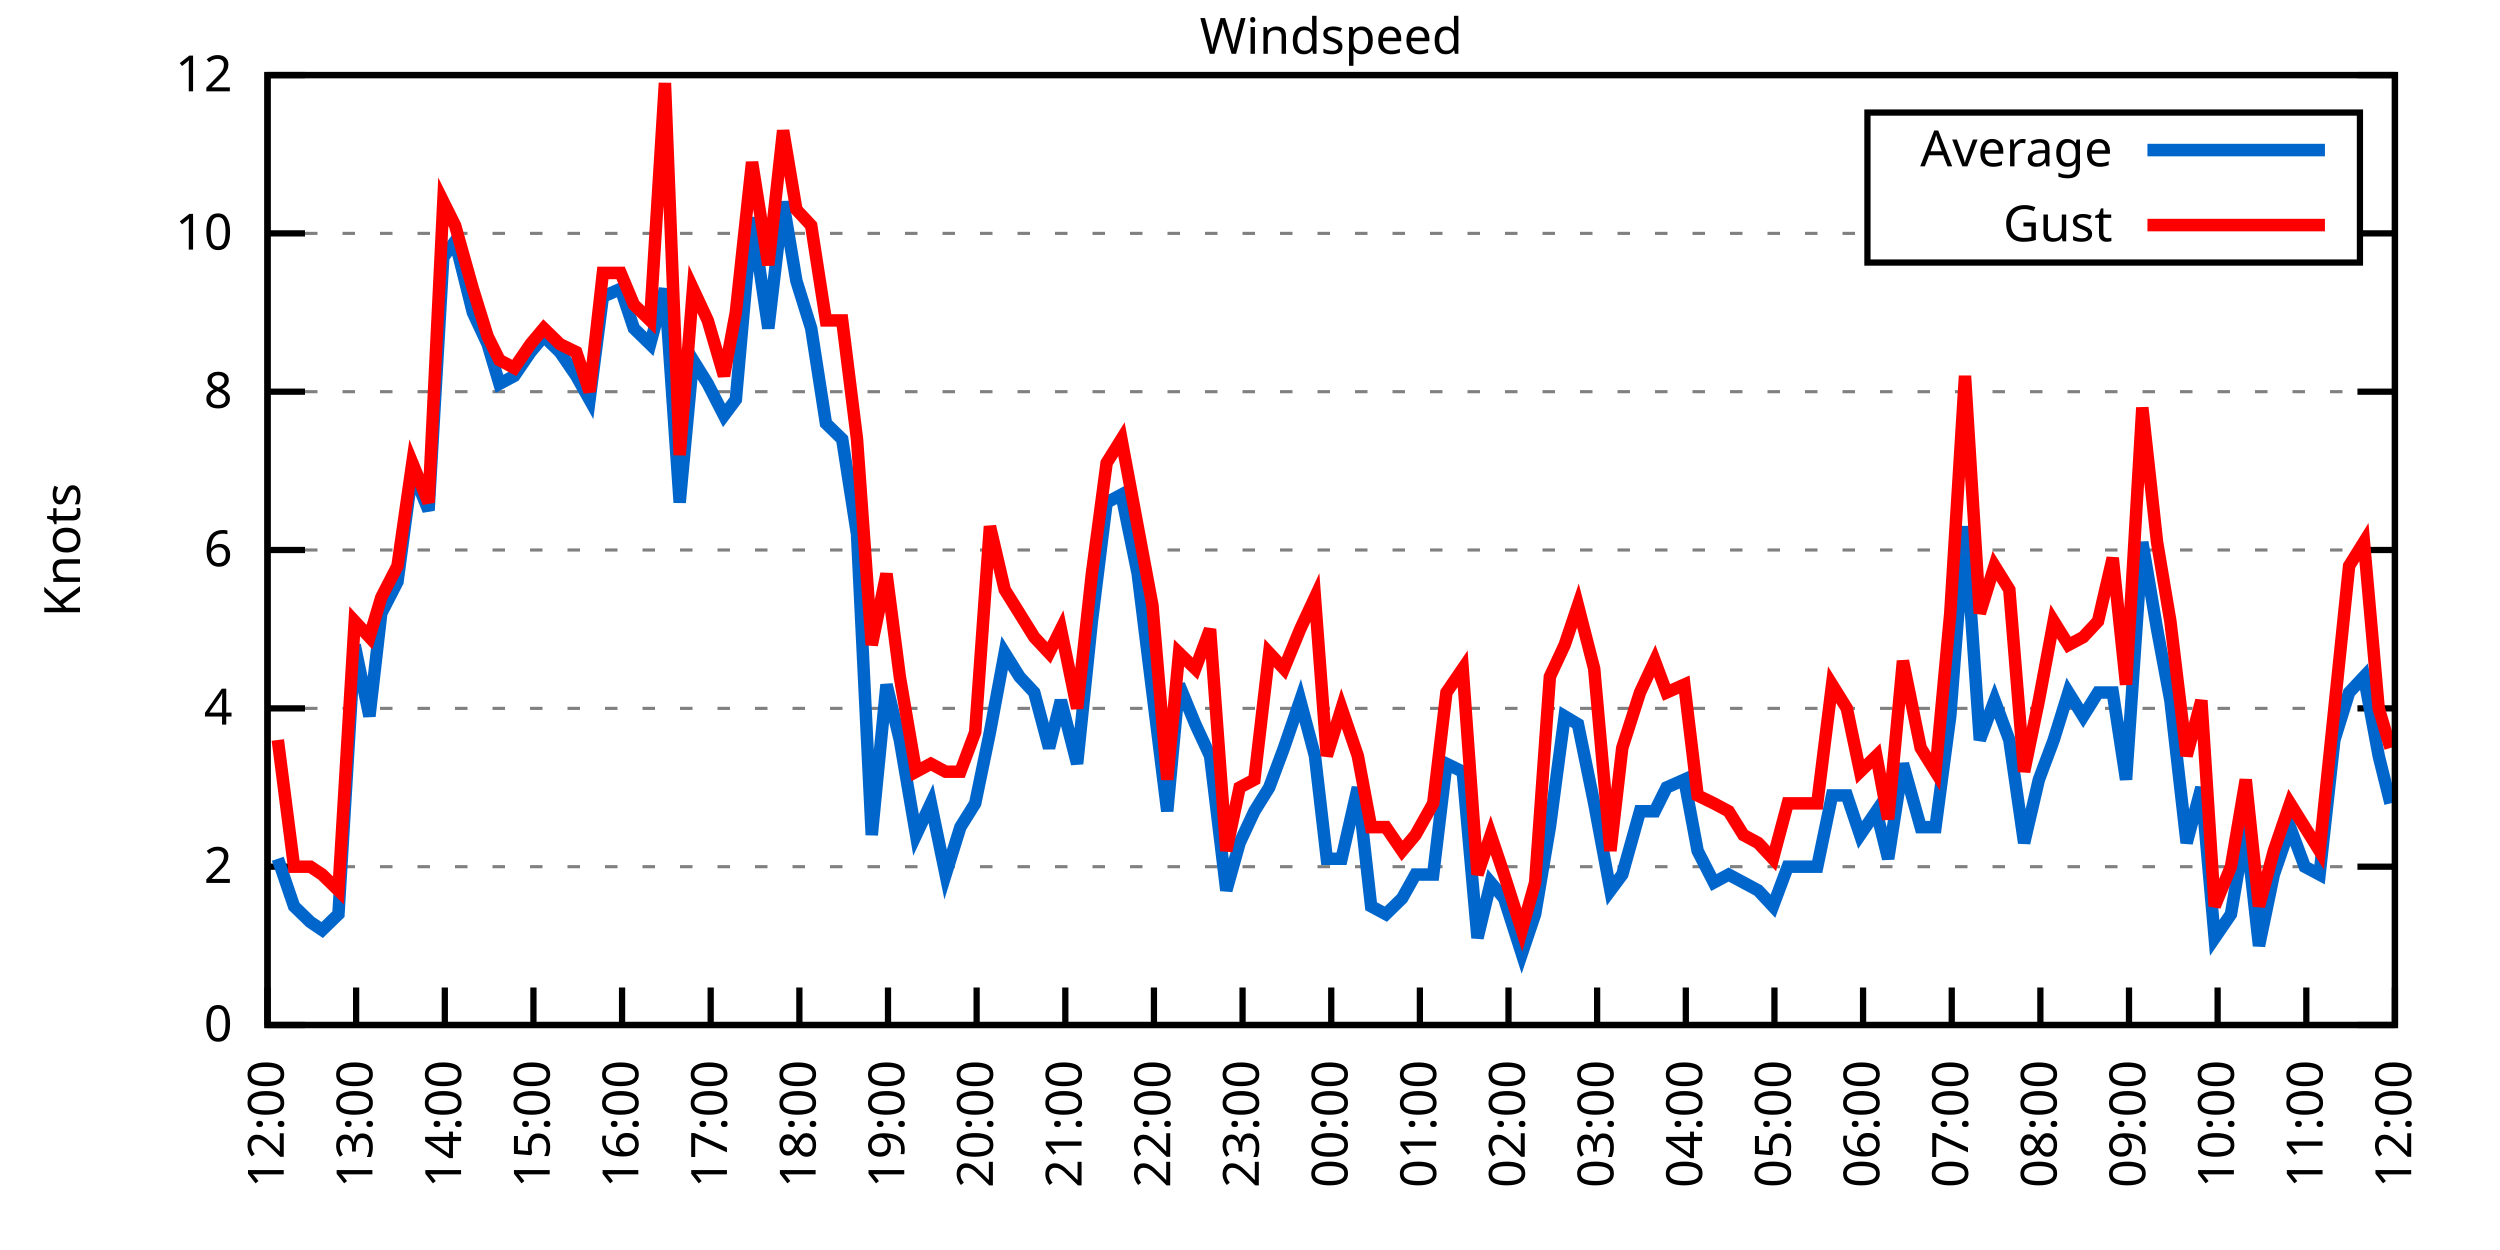
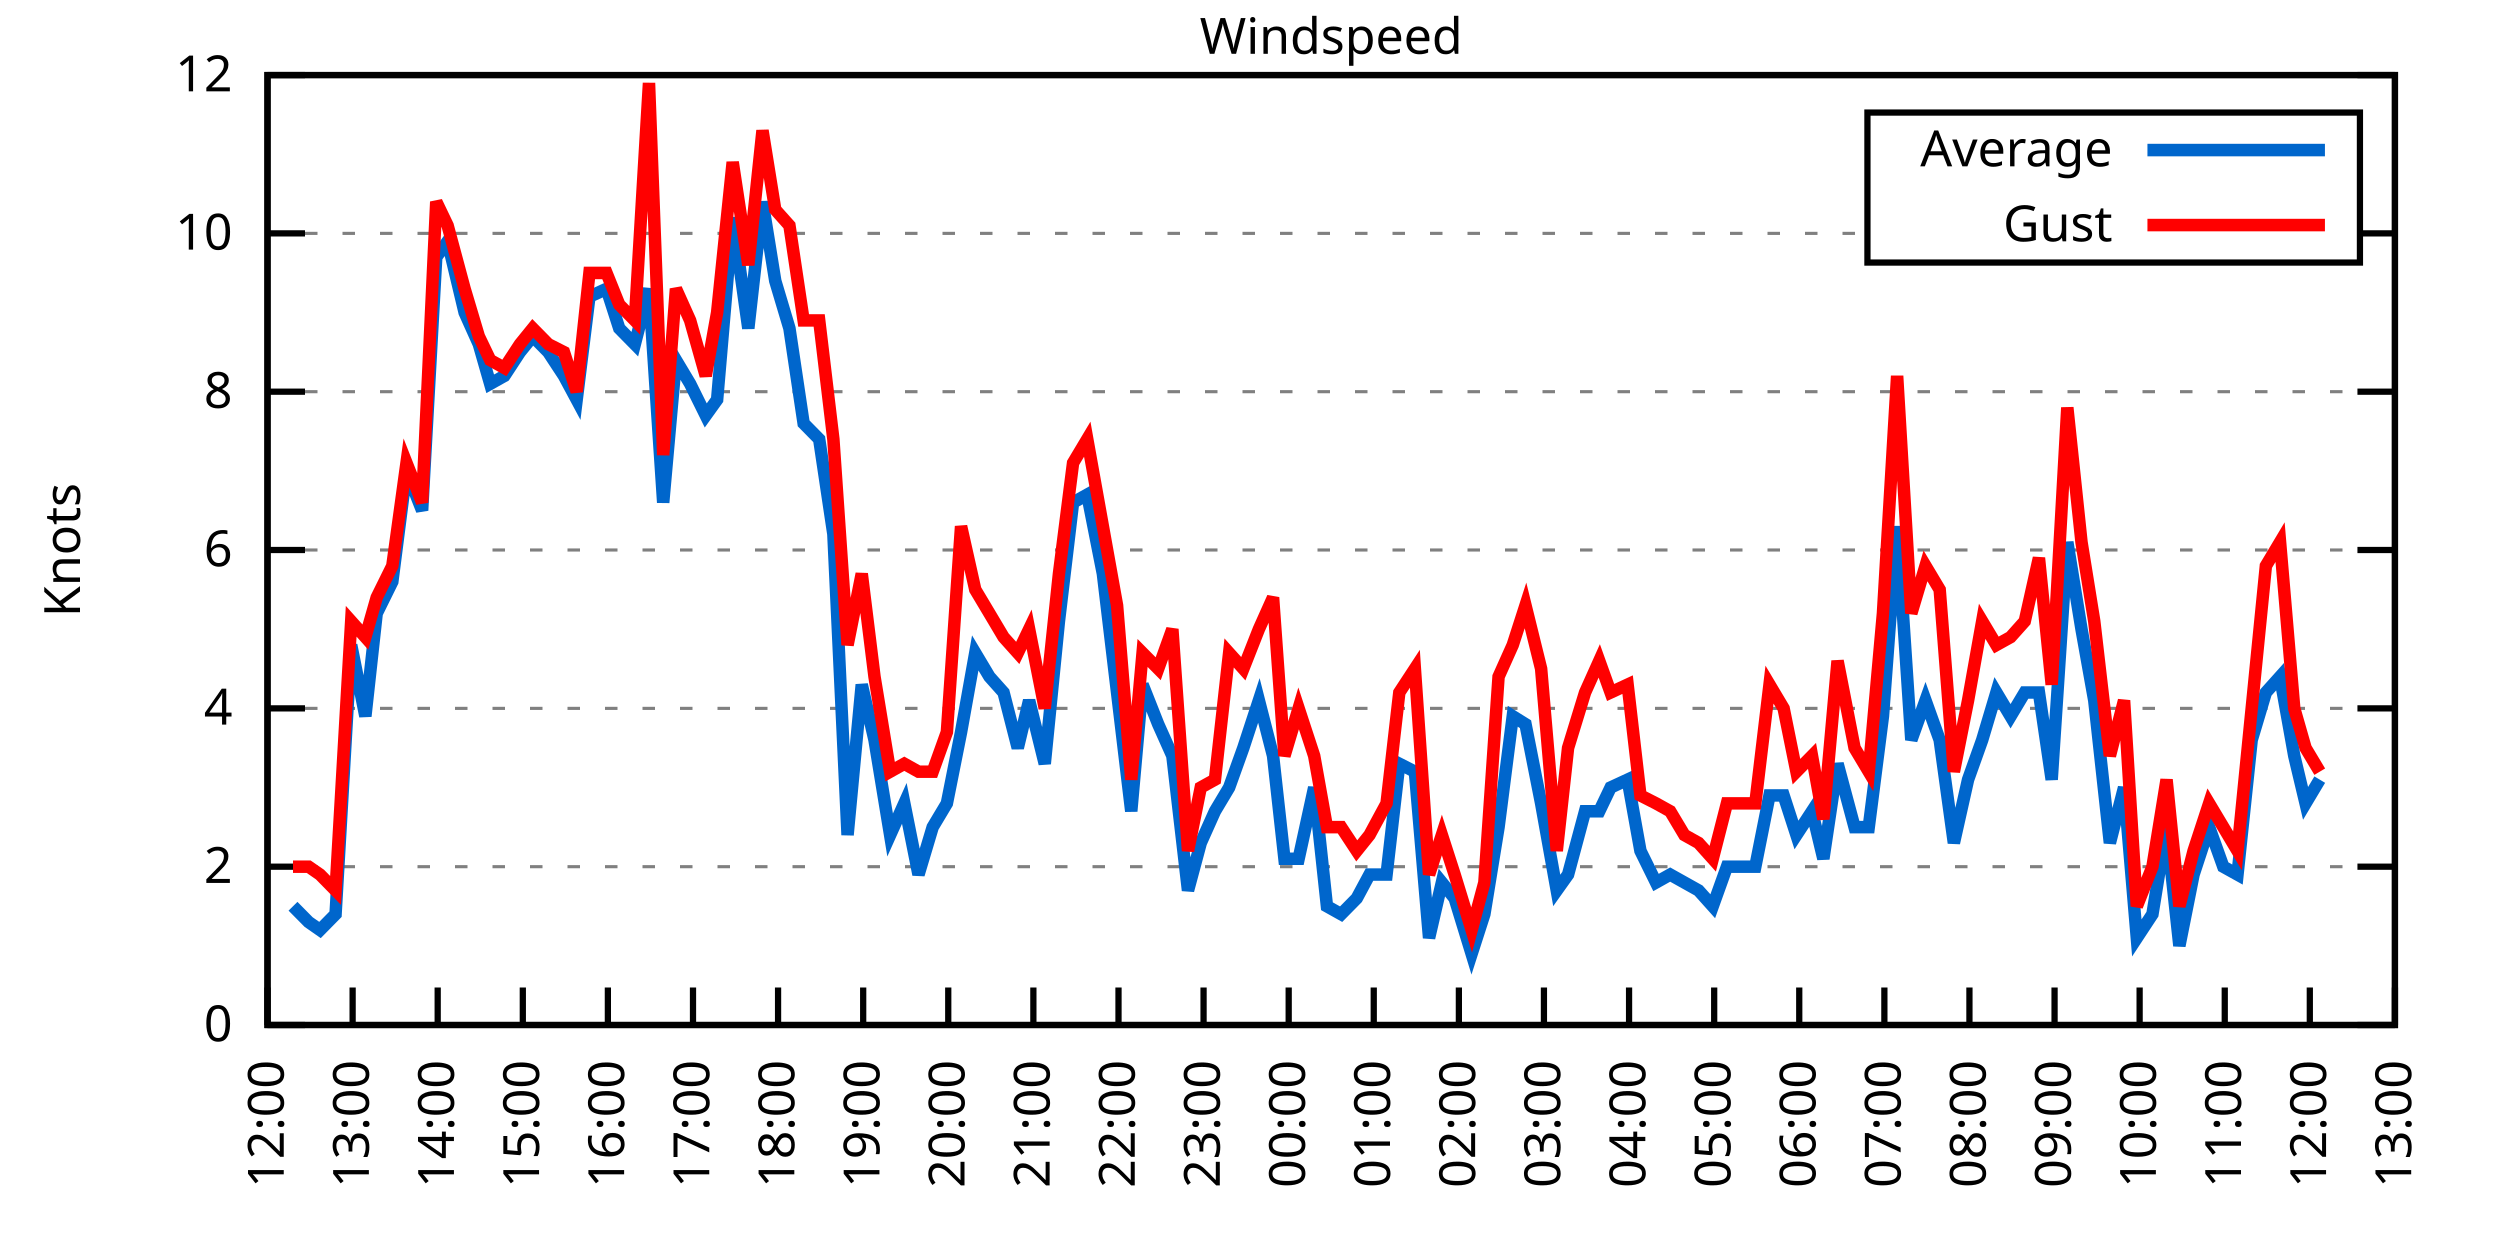
<svg xmlns="http://www.w3.org/2000/svg" xmlns:xlink="http://www.w3.org/1999/xlink" width="400" height="200" viewBox="0 0 400 200">
  <g id="gnuplot_canvas">
    <rect x="0" y="0" width="400" height="200" fill="none" />
    <defs>
      <circle id="gpDot" r="0.5" stroke-width="0.5" stroke="currentColor" />
      <path id="gpPt0" stroke-width="0.333" stroke="currentColor" d="M-1,0 h2 M0,-1 v2" />
      <path id="gpPt1" stroke-width="0.333" stroke="currentColor" d="M-1,-1 L1,1 M1,-1 L-1,1" />
      <path id="gpPt2" stroke-width="0.333" stroke="currentColor" d="M-1,0 L1,0 M0,-1 L0,1 M-1,-1 L1,1 M-1,1 L1,-1" />
      <rect id="gpPt3" stroke-width="0.333" stroke="currentColor" x="-1" y="-1" width="2" height="2" />
      <rect id="gpPt4" stroke-width="0.333" stroke="currentColor" fill="currentColor" x="-1" y="-1" width="2" height="2" />
      <circle id="gpPt5" stroke-width="0.333" stroke="currentColor" cx="0" cy="0" r="1" />
      <use xlink:href="#gpPt5" id="gpPt6" fill="currentColor" stroke="none" />
      <path id="gpPt7" stroke-width="0.333" stroke="currentColor" d="M0,-1.33 L-1.33,0.67 L1.33,0.67 z" />
      <use xlink:href="#gpPt7" id="gpPt8" fill="currentColor" stroke="none" />
      <use xlink:href="#gpPt7" id="gpPt9" stroke="currentColor" transform="rotate(180)" />
      <use xlink:href="#gpPt9" id="gpPt10" fill="currentColor" stroke="none" />
      <use xlink:href="#gpPt3" id="gpPt11" stroke="currentColor" transform="rotate(45)" />
      <use xlink:href="#gpPt11" id="gpPt12" fill="currentColor" stroke="none" />
      <path id="gpPt13" stroke-width="0.333" stroke="currentColor" d="M0,1.330 L1.265,0.411 L0.782,-1.067 L-0.782,-1.076 L-1.265,0.411 z" />
      <use xlink:href="#gpPt13" id="gpPt14" fill="currentColor" stroke="none" />
      <filter id="textbox" filterUnits="objectBoundingBox" x="0" y="0" height="1" width="1">
        <feFlood flood-color="white" flood-opacity="1" result="bgnd" />
        <feComposite in="SourceGraphic" in2="bgnd" operator="atop" />
      </filter>
      <filter id="greybox" filterUnits="objectBoundingBox" x="0" y="0" height="1" width="1">
        <feFlood flood-color="lightgrey" flood-opacity="1" result="grey" />
        <feComposite in="SourceGraphic" in2="grey" operator="atop" />
      </filter>
    </defs>
    <g fill="none" color="white" stroke="currentColor" stroke-width="1.00" stroke-linecap="butt" stroke-linejoin="miter">
</g>
    <g fill="none" color="black" stroke="currentColor" stroke-width="1.00" stroke-linecap="butt" stroke-linejoin="miter">
      <g stroke="none" shape-rendering="crispEdges">
        <polygon fill="rgb(255, 255, 255)" points="42.80,164.00 383.18,164.00 383.18,12.02 42.80,12.02 " />
      </g>
    </g>
    <g fill="none" color="black" stroke="currentColor" stroke-width="1.00" stroke-linecap="butt" stroke-linejoin="miter">
</g>
    <g fill="none" color="black" stroke="black" stroke-width="0.50" stroke-linecap="butt" stroke-linejoin="miter">
</g>
    <g fill="none" color="gray" stroke="currentColor" stroke-width="0.50" stroke-linecap="butt" stroke-linejoin="miter">
      <path stroke="gray" stroke-dasharray="2,4" class="gridline" d="M42.80,164.00 L383.19,164.00  " />
    </g>
    <g fill="none" color="gray" stroke="gray" stroke-width="1.00" stroke-linecap="butt" stroke-linejoin="miter">
</g>
    <g fill="none" color="black" stroke="currentColor" stroke-width="1.00" stroke-linecap="butt" stroke-linejoin="miter">
      <path stroke="black" d="M42.80,164.00 L48.80,164.00 M383.19,164.00 L377.19,164.00  " />
      <g transform="translate(37.20,166.60)" stroke="none" fill="black" font-family="Sans" font-size="8.00" text-anchor="end">
        <text>
          <tspan font-family="Sans"> 0</tspan>
        </text>
      </g>
    </g>
    <g fill="none" color="black" stroke="currentColor" stroke-width="1.00" stroke-linecap="butt" stroke-linejoin="miter">
</g>
    <g fill="none" color="black" stroke="black" stroke-width="0.50" stroke-linecap="butt" stroke-linejoin="miter">
</g>
    <g fill="none" color="gray" stroke="currentColor" stroke-width="0.50" stroke-linecap="butt" stroke-linejoin="miter">
      <path stroke="gray" stroke-dasharray="2,4" class="gridline" d="M42.80,138.67 L383.19,138.67  " />
    </g>
    <g fill="none" color="gray" stroke="gray" stroke-width="1.00" stroke-linecap="butt" stroke-linejoin="miter">
</g>
    <g fill="none" color="black" stroke="currentColor" stroke-width="1.00" stroke-linecap="butt" stroke-linejoin="miter">
      <path stroke="black" d="M42.80,138.67 L48.80,138.67 M383.19,138.67 L377.19,138.67  " />
      <g transform="translate(37.20,141.27)" stroke="none" fill="black" font-family="Sans" font-size="8.00" text-anchor="end">
        <text>
          <tspan font-family="Sans"> 2</tspan>
        </text>
      </g>
    </g>
    <g fill="none" color="black" stroke="currentColor" stroke-width="1.00" stroke-linecap="butt" stroke-linejoin="miter">
</g>
    <g fill="none" color="black" stroke="black" stroke-width="0.50" stroke-linecap="butt" stroke-linejoin="miter">
</g>
    <g fill="none" color="gray" stroke="currentColor" stroke-width="0.50" stroke-linecap="butt" stroke-linejoin="miter">
      <path stroke="gray" stroke-dasharray="2,4" class="gridline" d="M42.80,113.34 L383.19,113.34  " />
    </g>
    <g fill="none" color="gray" stroke="gray" stroke-width="1.00" stroke-linecap="butt" stroke-linejoin="miter">
</g>
    <g fill="none" color="black" stroke="currentColor" stroke-width="1.00" stroke-linecap="butt" stroke-linejoin="miter">
      <path stroke="black" d="M42.80,113.34 L48.80,113.34 M383.19,113.34 L377.19,113.34  " />
      <g transform="translate(37.20,115.94)" stroke="none" fill="black" font-family="Sans" font-size="8.00" text-anchor="end">
        <text>
          <tspan font-family="Sans"> 4</tspan>
        </text>
      </g>
    </g>
    <g fill="none" color="black" stroke="currentColor" stroke-width="1.00" stroke-linecap="butt" stroke-linejoin="miter">
</g>
    <g fill="none" color="black" stroke="black" stroke-width="0.50" stroke-linecap="butt" stroke-linejoin="miter">
</g>
    <g fill="none" color="gray" stroke="currentColor" stroke-width="0.50" stroke-linecap="butt" stroke-linejoin="miter">
      <path stroke="gray" stroke-dasharray="2,4" class="gridline" d="M42.80,88.00 L383.19,88.00  " />
    </g>
    <g fill="none" color="gray" stroke="gray" stroke-width="1.00" stroke-linecap="butt" stroke-linejoin="miter">
</g>
    <g fill="none" color="black" stroke="currentColor" stroke-width="1.00" stroke-linecap="butt" stroke-linejoin="miter">
      <path stroke="black" d="M42.80,88.00 L48.80,88.00 M383.19,88.00 L377.19,88.00  " />
      <g transform="translate(37.20,90.60)" stroke="none" fill="black" font-family="Sans" font-size="8.00" text-anchor="end">
        <text>
          <tspan font-family="Sans"> 6</tspan>
        </text>
      </g>
    </g>
    <g fill="none" color="black" stroke="currentColor" stroke-width="1.00" stroke-linecap="butt" stroke-linejoin="miter">
</g>
    <g fill="none" color="black" stroke="black" stroke-width="0.50" stroke-linecap="butt" stroke-linejoin="miter">
</g>
    <g fill="none" color="gray" stroke="currentColor" stroke-width="0.50" stroke-linecap="butt" stroke-linejoin="miter">
      <path stroke="gray" stroke-dasharray="2,4" class="gridline" d="M42.80,62.67 L383.19,62.67  " />
    </g>
    <g fill="none" color="gray" stroke="gray" stroke-width="1.00" stroke-linecap="butt" stroke-linejoin="miter">
</g>
    <g fill="none" color="black" stroke="currentColor" stroke-width="1.00" stroke-linecap="butt" stroke-linejoin="miter">
      <path stroke="black" d="M42.80,62.67 L48.80,62.67 M383.19,62.67 L377.19,62.67  " />
      <g transform="translate(37.20,65.27)" stroke="none" fill="black" font-family="Sans" font-size="8.00" text-anchor="end">
        <text>
          <tspan font-family="Sans"> 8</tspan>
        </text>
      </g>
    </g>
    <g fill="none" color="black" stroke="currentColor" stroke-width="1.00" stroke-linecap="butt" stroke-linejoin="miter">
</g>
    <g fill="none" color="black" stroke="black" stroke-width="0.50" stroke-linecap="butt" stroke-linejoin="miter">
</g>
    <g fill="none" color="gray" stroke="currentColor" stroke-width="0.50" stroke-linecap="butt" stroke-linejoin="miter">
      <path stroke="gray" stroke-dasharray="2,4" class="gridline" d="M42.80,37.34 L298.79,37.34 M377.59,37.34 L383.19,37.34  " />
    </g>
    <g fill="none" color="gray" stroke="gray" stroke-width="1.00" stroke-linecap="butt" stroke-linejoin="miter">
</g>
    <g fill="none" color="black" stroke="currentColor" stroke-width="1.00" stroke-linecap="butt" stroke-linejoin="miter">
      <path stroke="black" d="M42.80,37.34 L48.80,37.34 M383.19,37.34 L377.19,37.34  " />
      <g transform="translate(37.20,39.94)" stroke="none" fill="black" font-family="Sans" font-size="8.00" text-anchor="end">
        <text>
          <tspan font-family="Sans"> 10</tspan>
        </text>
      </g>
    </g>
    <g fill="none" color="black" stroke="currentColor" stroke-width="1.00" stroke-linecap="butt" stroke-linejoin="miter">
</g>
    <g fill="none" color="black" stroke="black" stroke-width="0.50" stroke-linecap="butt" stroke-linejoin="miter">
</g>
    <g fill="none" color="gray" stroke="currentColor" stroke-width="0.50" stroke-linecap="butt" stroke-linejoin="miter">
      <path stroke="gray" stroke-dasharray="2,4" class="gridline" d="M42.80,12.01 L383.19,12.01  " />
    </g>
    <g fill="none" color="gray" stroke="gray" stroke-width="1.00" stroke-linecap="butt" stroke-linejoin="miter">
</g>
    <g fill="none" color="black" stroke="currentColor" stroke-width="1.00" stroke-linecap="butt" stroke-linejoin="miter">
      <path stroke="black" d="M42.80,12.01 L48.80,12.01 M383.19,12.01 L377.19,12.01  " />
      <g transform="translate(37.20,14.61)" stroke="none" fill="black" font-family="Sans" font-size="8.00" text-anchor="end">
        <text>
          <tspan font-family="Sans"> 12</tspan>
        </text>
      </g>
    </g>
    <g fill="none" color="black" stroke="currentColor" stroke-width="1.00" stroke-linecap="butt" stroke-linejoin="miter">
      <path stroke="black" d="M42.80,164.00 L42.80,158.00  " />
      <g transform="translate(45.40,169.60) rotate(270.00)" stroke="none" fill="black" font-family="Sans" font-size="8.00" text-anchor="end">
        <text>
          <tspan font-family="Sans">12:00</tspan>
        </text>
      </g>
    </g>
    <g fill="none" color="black" stroke="currentColor" stroke-width="1.00" stroke-linecap="butt" stroke-linejoin="miter">
-       <path stroke="black" d="M56.98,164.00 L56.98,158.00  " />
-       <g transform="translate(59.58,169.60) rotate(270.00)" stroke="none" fill="black" font-family="Sans" font-size="8.00" text-anchor="end">
+       <path stroke="black" d="M56.42,164.00 L56.42,158.00  " />
+       <g transform="translate(59.02,169.60) rotate(270.00)" stroke="none" fill="black" font-family="Sans" font-size="8.00" text-anchor="end">
        <text>
          <tspan font-family="Sans">13:00</tspan>
        </text>
      </g>
    </g>
    <g fill="none" color="black" stroke="currentColor" stroke-width="1.00" stroke-linecap="butt" stroke-linejoin="miter">
-       <path stroke="black" d="M71.17,164.00 L71.17,158.00  " />
-       <g transform="translate(73.77,169.60) rotate(270.00)" stroke="none" fill="black" font-family="Sans" font-size="8.00" text-anchor="end">
+       <path stroke="black" d="M70.03,164.00 L70.03,158.00  " />
+       <g transform="translate(72.63,169.60) rotate(270.00)" stroke="none" fill="black" font-family="Sans" font-size="8.00" text-anchor="end">
        <text>
          <tspan font-family="Sans">14:00</tspan>
        </text>
      </g>
    </g>
    <g fill="none" color="black" stroke="currentColor" stroke-width="1.00" stroke-linecap="butt" stroke-linejoin="miter">
-       <path stroke="black" d="M85.35,164.00 L85.35,158.00  " />
-       <g transform="translate(87.95,169.60) rotate(270.00)" stroke="none" fill="black" font-family="Sans" font-size="8.00" text-anchor="end">
+       <path stroke="black" d="M83.65,164.00 L83.65,158.00  " />
+       <g transform="translate(86.25,169.60) rotate(270.00)" stroke="none" fill="black" font-family="Sans" font-size="8.00" text-anchor="end">
        <text>
          <tspan font-family="Sans">15:00</tspan>
        </text>
      </g>
    </g>
    <g fill="none" color="black" stroke="currentColor" stroke-width="1.00" stroke-linecap="butt" stroke-linejoin="miter">
-       <path stroke="black" d="M99.53,164.00 L99.53,158.00  " />
-       <g transform="translate(102.13,169.60) rotate(270.00)" stroke="none" fill="black" font-family="Sans" font-size="8.00" text-anchor="end">
+       <path stroke="black" d="M97.26,164.00 L97.26,158.00  " />
+       <g transform="translate(99.86,169.60) rotate(270.00)" stroke="none" fill="black" font-family="Sans" font-size="8.00" text-anchor="end">
        <text>
          <tspan font-family="Sans">16:00</tspan>
        </text>
      </g>
    </g>
    <g fill="none" color="black" stroke="currentColor" stroke-width="1.00" stroke-linecap="butt" stroke-linejoin="miter">
-       <path stroke="black" d="M113.71,164.00 L113.71,158.00  " />
-       <g transform="translate(116.31,169.60) rotate(270.00)" stroke="none" fill="black" font-family="Sans" font-size="8.00" text-anchor="end">
+       <path stroke="black" d="M110.88,164.00 L110.88,158.00  " />
+       <g transform="translate(113.48,169.60) rotate(270.00)" stroke="none" fill="black" font-family="Sans" font-size="8.00" text-anchor="end">
        <text>
          <tspan font-family="Sans">17:00</tspan>
        </text>
      </g>
    </g>
    <g fill="none" color="black" stroke="currentColor" stroke-width="1.00" stroke-linecap="butt" stroke-linejoin="miter">
-       <path stroke="black" d="M127.90,164.00 L127.90,158.00  " />
-       <g transform="translate(130.50,169.60) rotate(270.00)" stroke="none" fill="black" font-family="Sans" font-size="8.00" text-anchor="end">
+       <path stroke="black" d="M124.49,164.00 L124.49,158.00  " />
+       <g transform="translate(127.09,169.60) rotate(270.00)" stroke="none" fill="black" font-family="Sans" font-size="8.00" text-anchor="end">
        <text>
          <tspan font-family="Sans">18:00</tspan>
        </text>
      </g>
    </g>
    <g fill="none" color="black" stroke="currentColor" stroke-width="1.00" stroke-linecap="butt" stroke-linejoin="miter">
-       <path stroke="black" d="M142.08,164.00 L142.08,158.00  " />
-       <g transform="translate(144.68,169.60) rotate(270.00)" stroke="none" fill="black" font-family="Sans" font-size="8.00" text-anchor="end">
+       <path stroke="black" d="M138.11,164.00 L138.11,158.00  " />
+       <g transform="translate(140.71,169.60) rotate(270.00)" stroke="none" fill="black" font-family="Sans" font-size="8.00" text-anchor="end">
        <text>
          <tspan font-family="Sans">19:00</tspan>
        </text>
      </g>
    </g>
    <g fill="none" color="black" stroke="currentColor" stroke-width="1.00" stroke-linecap="butt" stroke-linejoin="miter">
-       <path stroke="black" d="M156.26,164.00 L156.26,158.00  " />
-       <g transform="translate(158.86,169.60) rotate(270.00)" stroke="none" fill="black" font-family="Sans" font-size="8.00" text-anchor="end">
+       <path stroke="black" d="M151.72,164.00 L151.72,158.00  " />
+       <g transform="translate(154.32,169.60) rotate(270.00)" stroke="none" fill="black" font-family="Sans" font-size="8.00" text-anchor="end">
        <text>
          <tspan font-family="Sans">20:00</tspan>
        </text>
      </g>
    </g>
    <g fill="none" color="black" stroke="currentColor" stroke-width="1.00" stroke-linecap="butt" stroke-linejoin="miter">
-       <path stroke="black" d="M170.45,164.00 L170.45,158.00  " />
-       <g transform="translate(173.05,169.60) rotate(270.00)" stroke="none" fill="black" font-family="Sans" font-size="8.00" text-anchor="end">
+       <path stroke="black" d="M165.34,164.00 L165.34,158.00  " />
+       <g transform="translate(167.94,169.60) rotate(270.00)" stroke="none" fill="black" font-family="Sans" font-size="8.00" text-anchor="end">
        <text>
          <tspan font-family="Sans">21:00</tspan>
        </text>
      </g>
    </g>
    <g fill="none" color="black" stroke="currentColor" stroke-width="1.00" stroke-linecap="butt" stroke-linejoin="miter">
-       <path stroke="black" d="M184.63,164.00 L184.63,158.00  " />
-       <g transform="translate(187.23,169.60) rotate(270.00)" stroke="none" fill="black" font-family="Sans" font-size="8.00" text-anchor="end">
+       <path stroke="black" d="M178.96,164.00 L178.96,158.00  " />
+       <g transform="translate(181.56,169.60) rotate(270.00)" stroke="none" fill="black" font-family="Sans" font-size="8.00" text-anchor="end">
        <text>
          <tspan font-family="Sans">22:00</tspan>
        </text>
      </g>
    </g>
    <g fill="none" color="black" stroke="currentColor" stroke-width="1.00" stroke-linecap="butt" stroke-linejoin="miter">
-       <path stroke="black" d="M198.81,164.00 L198.81,158.00  " />
-       <g transform="translate(201.41,169.60) rotate(270.00)" stroke="none" fill="black" font-family="Sans" font-size="8.00" text-anchor="end">
+       <path stroke="black" d="M192.57,164.00 L192.57,158.00  " />
+       <g transform="translate(195.17,169.60) rotate(270.00)" stroke="none" fill="black" font-family="Sans" font-size="8.00" text-anchor="end">
        <text>
          <tspan font-family="Sans">23:00</tspan>
        </text>
      </g>
    </g>
    <g fill="none" color="black" stroke="currentColor" stroke-width="1.00" stroke-linecap="butt" stroke-linejoin="miter">
-       <path stroke="black" d="M213.00,164.00 L213.00,158.00  " />
-       <g transform="translate(215.60,169.60) rotate(270.00)" stroke="none" fill="black" font-family="Sans" font-size="8.00" text-anchor="end">
+       <path stroke="black" d="M206.19,164.00 L206.19,158.00  " />
+       <g transform="translate(208.79,169.60) rotate(270.00)" stroke="none" fill="black" font-family="Sans" font-size="8.00" text-anchor="end">
        <text>
          <tspan font-family="Sans">00:00</tspan>
        </text>
      </g>
    </g>
    <g fill="none" color="black" stroke="currentColor" stroke-width="1.00" stroke-linecap="butt" stroke-linejoin="miter">
-       <path stroke="black" d="M227.18,164.00 L227.18,158.00  " />
-       <g transform="translate(229.78,169.60) rotate(270.00)" stroke="none" fill="black" font-family="Sans" font-size="8.00" text-anchor="end">
+       <path stroke="black" d="M219.80,164.00 L219.80,158.00  " />
+       <g transform="translate(222.40,169.60) rotate(270.00)" stroke="none" fill="black" font-family="Sans" font-size="8.00" text-anchor="end">
        <text>
          <tspan font-family="Sans">01:00</tspan>
        </text>
      </g>
    </g>
    <g fill="none" color="black" stroke="currentColor" stroke-width="1.00" stroke-linecap="butt" stroke-linejoin="miter">
-       <path stroke="black" d="M241.36,164.00 L241.36,158.00  " />
-       <g transform="translate(243.96,169.60) rotate(270.00)" stroke="none" fill="black" font-family="Sans" font-size="8.00" text-anchor="end">
+       <path stroke="black" d="M233.42,164.00 L233.42,158.00  " />
+       <g transform="translate(236.02,169.60) rotate(270.00)" stroke="none" fill="black" font-family="Sans" font-size="8.00" text-anchor="end">
        <text>
          <tspan font-family="Sans">02:00</tspan>
        </text>
      </g>
    </g>
    <g fill="none" color="black" stroke="currentColor" stroke-width="1.00" stroke-linecap="butt" stroke-linejoin="miter">
-       <path stroke="black" d="M255.54,164.00 L255.54,158.00  " />
-       <g transform="translate(258.14,169.60) rotate(270.00)" stroke="none" fill="black" font-family="Sans" font-size="8.00" text-anchor="end">
+       <path stroke="black" d="M247.03,164.00 L247.03,158.00  " />
+       <g transform="translate(249.63,169.60) rotate(270.00)" stroke="none" fill="black" font-family="Sans" font-size="8.00" text-anchor="end">
        <text>
          <tspan font-family="Sans">03:00</tspan>
        </text>
      </g>
    </g>
    <g fill="none" color="black" stroke="currentColor" stroke-width="1.00" stroke-linecap="butt" stroke-linejoin="miter">
-       <path stroke="black" d="M269.73,164.00 L269.73,158.00  " />
-       <g transform="translate(272.33,169.60) rotate(270.00)" stroke="none" fill="black" font-family="Sans" font-size="8.00" text-anchor="end">
+       <path stroke="black" d="M260.65,164.00 L260.65,158.00  " />
+       <g transform="translate(263.25,169.60) rotate(270.00)" stroke="none" fill="black" font-family="Sans" font-size="8.00" text-anchor="end">
        <text>
          <tspan font-family="Sans">04:00</tspan>
        </text>
      </g>
    </g>
    <g fill="none" color="black" stroke="currentColor" stroke-width="1.00" stroke-linecap="butt" stroke-linejoin="miter">
-       <path stroke="black" d="M283.91,164.00 L283.91,158.00  " />
-       <g transform="translate(286.51,169.60) rotate(270.00)" stroke="none" fill="black" font-family="Sans" font-size="8.00" text-anchor="end">
+       <path stroke="black" d="M274.27,164.00 L274.27,158.00  " />
+       <g transform="translate(276.87,169.60) rotate(270.00)" stroke="none" fill="black" font-family="Sans" font-size="8.00" text-anchor="end">
        <text>
          <tspan font-family="Sans">05:00</tspan>
        </text>
      </g>
    </g>
    <g fill="none" color="black" stroke="currentColor" stroke-width="1.00" stroke-linecap="butt" stroke-linejoin="miter">
-       <path stroke="black" d="M298.09,164.00 L298.09,158.00  " />
-       <g transform="translate(300.69,169.60) rotate(270.00)" stroke="none" fill="black" font-family="Sans" font-size="8.00" text-anchor="end">
+       <path stroke="black" d="M287.88,164.00 L287.88,158.00  " />
+       <g transform="translate(290.48,169.60) rotate(270.00)" stroke="none" fill="black" font-family="Sans" font-size="8.00" text-anchor="end">
        <text>
          <tspan font-family="Sans">06:00</tspan>
        </text>
      </g>
    </g>
    <g fill="none" color="black" stroke="currentColor" stroke-width="1.00" stroke-linecap="butt" stroke-linejoin="miter">
-       <path stroke="black" d="M312.28,164.00 L312.28,158.00  " />
-       <g transform="translate(314.88,169.60) rotate(270.00)" stroke="none" fill="black" font-family="Sans" font-size="8.00" text-anchor="end">
+       <path stroke="black" d="M301.50,164.00 L301.50,158.00  " />
+       <g transform="translate(304.10,169.60) rotate(270.00)" stroke="none" fill="black" font-family="Sans" font-size="8.00" text-anchor="end">
        <text>
          <tspan font-family="Sans">07:00</tspan>
        </text>
      </g>
    </g>
    <g fill="none" color="black" stroke="currentColor" stroke-width="1.00" stroke-linecap="butt" stroke-linejoin="miter">
-       <path stroke="black" d="M326.46,164.00 L326.46,158.00  " />
-       <g transform="translate(329.06,169.60) rotate(270.00)" stroke="none" fill="black" font-family="Sans" font-size="8.00" text-anchor="end">
+       <path stroke="black" d="M315.11,164.00 L315.11,158.00  " />
+       <g transform="translate(317.71,169.60) rotate(270.00)" stroke="none" fill="black" font-family="Sans" font-size="8.00" text-anchor="end">
        <text>
          <tspan font-family="Sans">08:00</tspan>
        </text>
      </g>
    </g>
    <g fill="none" color="black" stroke="currentColor" stroke-width="1.00" stroke-linecap="butt" stroke-linejoin="miter">
-       <path stroke="black" d="M340.64,164.00 L340.64,158.00  " />
-       <g transform="translate(343.24,169.60) rotate(270.00)" stroke="none" fill="black" font-family="Sans" font-size="8.00" text-anchor="end">
+       <path stroke="black" d="M328.73,164.00 L328.73,158.00  " />
+       <g transform="translate(331.33,169.60) rotate(270.00)" stroke="none" fill="black" font-family="Sans" font-size="8.00" text-anchor="end">
        <text>
          <tspan font-family="Sans">09:00</tspan>
        </text>
      </g>
    </g>
    <g fill="none" color="black" stroke="currentColor" stroke-width="1.00" stroke-linecap="butt" stroke-linejoin="miter">
-       <path stroke="black" d="M354.82,164.00 L354.82,158.00  " />
-       <g transform="translate(357.42,169.60) rotate(270.00)" stroke="none" fill="black" font-family="Sans" font-size="8.00" text-anchor="end">
+       <path stroke="black" d="M342.34,164.00 L342.34,158.00  " />
+       <g transform="translate(344.94,169.60) rotate(270.00)" stroke="none" fill="black" font-family="Sans" font-size="8.00" text-anchor="end">
        <text>
          <tspan font-family="Sans">10:00</tspan>
        </text>
      </g>
    </g>
    <g fill="none" color="black" stroke="currentColor" stroke-width="1.00" stroke-linecap="butt" stroke-linejoin="miter">
-       <path stroke="black" d="M369.01,164.00 L369.01,158.00  " />
-       <g transform="translate(371.61,169.60) rotate(270.00)" stroke="none" fill="black" font-family="Sans" font-size="8.00" text-anchor="end">
+       <path stroke="black" d="M355.96,164.00 L355.96,158.00  " />
+       <g transform="translate(358.56,169.60) rotate(270.00)" stroke="none" fill="black" font-family="Sans" font-size="8.00" text-anchor="end">
        <text>
          <tspan font-family="Sans">11:00</tspan>
+         </text>
+       </g>
+     </g>
+     <g fill="none" color="black" stroke="currentColor" stroke-width="1.00" stroke-linecap="butt" stroke-linejoin="miter">
+       <path stroke="black" d="M369.57,164.00 L369.57,158.00  " />
+       <g transform="translate(372.17,169.60) rotate(270.00)" stroke="none" fill="black" font-family="Sans" font-size="8.00" text-anchor="end">
+         <text>
+           <tspan font-family="Sans">12:00</tspan>
        </text>
      </g>
    </g>
    <g fill="none" color="black" stroke="currentColor" stroke-width="1.00" stroke-linecap="butt" stroke-linejoin="miter">
      <path stroke="black" d="M383.19,164.00 L383.19,158.00  " />
      <g transform="translate(385.79,169.60) rotate(270.00)" stroke="none" fill="black" font-family="Sans" font-size="8.00" text-anchor="end">
        <text>
-           <tspan font-family="Sans">12:00</tspan>
+           <tspan font-family="Sans">13:00</tspan>
        </text>
      </g>
    </g>
    <g fill="none" color="black" stroke="currentColor" stroke-width="1.00" stroke-linecap="butt" stroke-linejoin="miter">
</g>
    <g fill="none" color="black" stroke="currentColor" stroke-width="1.00" stroke-linecap="butt" stroke-linejoin="miter">
      <path stroke="black" d="M42.80,12.01 L42.80,164.00 L383.19,164.00 L383.19,12.01 L42.80,12.01 Z  " />
    </g>
    <g fill="none" color="black" stroke="currentColor" stroke-width="1.00" stroke-linecap="butt" stroke-linejoin="miter">
</g>
    <g fill="none" color="black" stroke="currentColor" stroke-width="1.00" stroke-linecap="butt" stroke-linejoin="miter">
      <path stroke="black" d="M298.79,42.01 L298.79,18.01 L377.59,18.01 L377.59,42.01 L298.79,42.01 Z  " />
    </g>
    <g id="Windspeed_plot_1">
      <g fill="none" color="white" stroke="black" stroke-width="2.00" stroke-linecap="butt" stroke-linejoin="miter">
</g>
      <g fill="none" color="black" stroke="currentColor" stroke-width="2.00" stroke-linecap="butt" stroke-linejoin="miter">
        <g transform="translate(337.99,26.61)" stroke="none" fill="black" font-family="Sans" font-size="8.00" text-anchor="end">
          <text>
            <tspan font-family="Sans">Average</tspan>
          </text>
        </g>
      </g>
      <g fill="none" color="black" stroke="currentColor" stroke-width="2.00" stroke-linecap="butt" stroke-linejoin="miter">
-         <path stroke="rgb(  0, 102, 204)" d="M343.59,24.01 L371.99,24.01 M44.45,137.40 L47.05,145.00 L49.66,147.53 L51.55,148.80 L54.15,146.27 L56.75,103.20   L59.11,114.60 L61.00,98.14 L63.60,93.07 L65.97,75.34 L68.57,81.67 L70.93,41.14 L72.82,38.61 L75.66,50.01   L78.02,55.07 L79.91,61.41 L82.28,60.14 L84.88,56.34 L87.00,53.81 L89.60,56.34 L92.20,60.14 L94.33,63.94   L96.46,47.47 L99.30,46.21 L101.42,52.54 L104.02,55.07 L106.39,46.21 L108.75,80.41 L110.88,57.61 L113.24,61.41   L115.84,66.47 L117.73,63.94 L120.33,34.81 L122.93,52.54 L125.30,32.28 L127.42,44.94 L129.79,52.54 L132.15,67.74   L134.75,70.27 L137.12,85.47 L139.48,133.60 L141.84,109.54 L143.97,118.40 L146.57,133.60 L148.94,128.54 L151.30,139.93   L153.66,132.34 L156.03,128.54 L158.39,117.14 L160.75,104.47 L163.12,108.27 L165.48,110.80 L167.85,119.67 L169.74,112.07   L172.34,122.20 L174.70,99.40 L177.06,80.41 L179.43,79.14 L182.03,91.80 L184.39,110.80 L186.76,129.80 L188.65,109.54   L191.25,115.87 L193.61,120.94 L196.21,142.47 L198.34,134.87 L200.70,129.80 L203.07,126.00 L205.43,119.67 L208.03,112.07   L210.39,120.94 L212.29,137.40 L214.65,137.40 L217.25,126.00 L219.38,145.00 L221.74,146.27 L224.34,143.73 L226.47,139.93   L229.31,139.93 L231.43,122.20 L234.03,123.47 L236.40,150.07 L238.52,141.20 L240.65,143.73 L243.49,152.60 L245.62,146.27   L247.98,132.34 L250.34,114.60 L252.47,115.87 L255.07,128.54 L257.67,142.47 L259.56,139.93 L262.40,129.80 L264.76,129.80   L266.65,126.00 L269.49,124.74 L271.62,136.14 L274.22,141.20 L276.58,139.93 L278.95,141.20 L281.31,142.47 L283.67,145.00   L286.04,138.67 L287.93,138.67 L290.76,138.67 L293.13,127.27 L295.49,127.27 L297.62,133.60 L300.22,129.80 L302.11,137.40   L304.47,122.20 L307.31,132.34 L309.68,132.34 L312.04,114.60 L314.40,84.21 L316.77,118.40 L319.13,112.07 L321.49,118.40   L323.86,134.87 L326.22,124.74 L328.59,118.40 L330.95,110.80 L333.31,114.60 L335.68,110.80 L338.04,110.80 L340.17,124.74   L342.77,86.74 L345.13,100.67 L347.26,112.07 L349.86,134.87 L352.22,126.00 L354.35,150.07 L356.95,146.27 L359.32,132.34   L361.44,151.33 L363.81,139.93 L366.41,132.34 L368.77,138.67 L371.13,139.93 L373.50,118.40 L375.86,110.80 L378.23,108.27   L380.59,120.94 L382.48,128.54  " />
+         <path stroke="rgb(  0, 102, 204)" d="M343.59,24.01 L371.99,24.01 M46.88,145.00 L49.38,147.53 L51.20,148.80 L53.69,146.27 L56.19,103.20 L58.46,114.60   L60.27,98.14 L62.77,93.07 L65.04,75.34 L67.54,81.67 L69.80,41.14 L71.62,38.61 L74.34,50.01 L76.61,55.07   L78.43,61.41 L80.70,60.14 L83.19,56.34 L85.24,53.81 L87.73,56.34 L90.23,60.14 L92.27,63.94 L94.31,47.47   L97.04,46.21 L99.08,52.54 L101.57,55.07 L103.84,46.21 L106.11,80.41 L108.15,57.61 L110.42,61.41 L112.92,66.47   L114.74,63.94 L117.23,34.81 L119.73,52.54 L122.00,32.28 L124.04,44.94 L126.31,52.54 L128.58,67.74 L131.07,70.27   L133.34,85.47 L135.61,133.60 L137.88,109.54 L139.92,118.40 L142.42,133.60 L144.69,128.54 L146.96,139.93 L149.23,132.34   L151.50,128.54 L153.77,117.14 L156.04,104.47 L158.31,108.27 L160.57,110.80 L162.84,119.67 L164.66,112.07 L167.16,122.20   L169.43,99.40 L171.69,80.41 L173.96,79.14 L176.46,91.80 L178.73,110.80 L181.00,129.80 L182.81,109.54 L185.31,115.87   L187.58,120.94 L190.08,142.47 L192.12,134.87 L194.39,129.80 L196.66,126.00 L198.93,119.67 L201.42,112.07 L203.69,120.94   L205.51,137.40 L207.78,137.40 L210.27,126.00 L212.31,145.00 L214.58,146.27 L217.08,143.73 L219.12,139.93 L221.85,139.93   L223.89,122.20 L226.38,123.47 L228.65,150.07 L230.70,141.20 L232.74,143.73 L235.46,152.60 L237.50,146.27 L239.77,132.34   L242.04,114.60 L244.08,115.87 L246.58,128.54 L249.08,142.47 L250.89,139.93 L253.61,129.80 L255.88,129.80 L257.70,126.00   L260.42,124.74 L262.47,136.14 L264.96,141.20 L267.23,139.93 L269.50,141.20 L271.77,142.47 L274.04,145.00 L276.31,138.67   L278.12,138.67 L280.85,138.67 L283.12,127.27 L285.38,127.27 L287.43,133.60 L289.92,129.80 L291.74,137.40 L294.01,122.20   L296.73,132.34 L299.00,132.34 L301.27,114.60 L303.54,84.21 L305.81,118.40 L308.08,112.07 L310.35,118.40 L312.62,134.87   L314.89,124.74 L317.15,118.40 L319.42,110.80 L321.69,114.60 L323.96,110.80 L326.23,110.80 L328.27,124.74 L330.77,86.74   L333.04,100.67 L335.08,112.07 L337.58,134.87 L339.85,126.00 L341.89,150.07 L344.39,146.27 L346.65,132.34 L348.70,151.33   L350.97,139.93 L353.46,132.34 L355.73,138.67 L358.00,139.93 L360.27,118.40 L362.54,110.80 L364.81,108.27 L367.08,120.94   L368.89,128.54 L371.16,124.74  " />
      </g>
    </g>
    <g id="Windspeed_plot_2">
      <g fill="none" color="black" stroke="currentColor" stroke-width="2.00" stroke-linecap="butt" stroke-linejoin="miter">
        <g transform="translate(337.99,38.61)" stroke="none" fill="black" font-family="Sans" font-size="8.00" text-anchor="end">
          <text>
            <tspan font-family="Sans">Gust</tspan>
          </text>
        </g>
      </g>
      <g fill="none" color="black" stroke="currentColor" stroke-width="2.00" stroke-linecap="butt" stroke-linejoin="miter">
-         <path stroke="rgb(255,   0,   0)" d="M343.59,36.01 L371.99,36.01 M44.45,118.40 L47.05,138.67 L49.66,138.67 L51.55,139.93 L54.15,142.47 L56.75,99.40   L59.11,101.94 L61.00,95.60 L63.60,90.54 L65.97,74.07 L68.57,80.41 L70.93,32.28 L72.82,36.08 L75.66,46.21   L78.02,53.81 L79.91,57.61 L82.28,58.87 L84.88,55.07 L87.00,52.54 L89.60,55.07 L92.20,56.34 L94.33,62.67   L96.46,43.67 L99.30,43.67 L101.42,48.74 L104.02,51.27 L106.39,13.28 L108.75,72.81 L110.88,46.21 L113.24,51.27   L115.84,60.14 L117.73,50.01 L120.33,25.94 L122.93,42.41 L125.30,20.88 L127.42,33.54 L129.79,36.08 L132.15,51.27   L134.75,51.27 L137.12,70.27 L139.48,103.20 L141.84,91.80 L143.97,108.27 L146.57,123.47 L148.94,122.20 L151.30,123.47   L153.66,123.47 L156.03,117.14 L158.39,84.21 L160.75,94.34 L163.12,98.14 L165.48,101.94 L167.85,104.47 L169.74,100.67   L172.34,113.34 L174.70,91.80 L177.06,74.07 L179.43,70.27 L182.03,84.21 L184.39,96.87 L186.76,124.74 L188.65,104.47   L191.25,107.00 L193.61,100.67 L196.21,136.14 L198.34,126.00 L200.70,124.74 L203.07,104.47 L205.43,107.00 L208.03,100.67   L210.39,95.60 L212.29,120.94 L214.65,113.34 L217.25,120.94 L219.38,132.34 L221.74,132.34 L224.34,136.14 L226.47,133.60   L229.31,128.54 L231.43,110.80 L234.03,107.00 L236.40,139.93 L238.52,133.60 L240.65,139.93 L243.49,148.80 L245.62,141.20   L247.98,108.27 L250.34,103.20 L252.47,96.87 L255.07,107.00 L257.67,136.14 L259.56,119.67 L262.40,110.80 L264.76,105.74   L266.65,110.80 L269.49,109.54 L271.62,127.27 L274.22,128.54 L276.58,129.80 L278.95,133.60 L281.31,134.87 L283.67,137.40   L286.04,128.54 L287.93,128.54 L290.76,128.54 L293.13,109.54 L295.49,113.34 L297.62,123.47 L300.22,120.94 L302.11,131.07   L304.47,105.74 L307.31,119.67 L309.68,123.47 L312.04,98.14 L314.40,60.14 L316.77,98.14 L319.13,90.54 L321.49,94.34   L323.86,123.47 L326.22,112.07 L328.59,99.40 L330.95,103.20 L333.31,101.94 L335.68,99.40 L338.04,89.27 L340.17,109.54   L342.77,65.21 L345.13,86.74 L347.26,99.40 L349.86,120.94 L352.22,112.07 L354.35,145.00 L356.95,138.67 L359.32,124.74   L361.44,145.00 L363.81,136.14 L366.41,128.54 L368.77,132.34 L371.13,136.14 L373.50,113.34 L375.86,90.54 L378.23,86.74   L380.59,113.34 L382.48,119.67  " />
+         <path stroke="rgb(255,   0,   0)" d="M343.59,36.01 L371.99,36.01 M46.88,138.67 L49.38,138.67 L51.20,139.93 L53.69,142.47 L56.19,99.40 L58.46,101.94   L60.27,95.60 L62.77,90.54 L65.04,74.07 L67.54,80.41 L69.80,32.28 L71.62,36.08 L74.34,46.21 L76.61,53.81   L78.43,57.61 L80.70,58.87 L83.19,55.07 L85.24,52.54 L87.73,55.07 L90.23,56.34 L92.27,62.67 L94.31,43.67   L97.04,43.67 L99.08,48.74 L101.57,51.27 L103.84,13.28 L106.11,72.81 L108.15,46.21 L110.42,51.27 L112.92,60.14   L114.74,50.01 L117.23,25.94 L119.73,42.41 L122.00,20.88 L124.04,33.54 L126.31,36.08 L128.58,51.27 L131.07,51.27   L133.34,70.27 L135.61,103.20 L137.88,91.80 L139.92,108.27 L142.42,123.47 L144.69,122.20 L146.96,123.47 L149.23,123.47   L151.50,117.14 L153.77,84.21 L156.04,94.34 L158.31,98.14 L160.57,101.94 L162.84,104.47 L164.66,100.67 L167.16,113.34   L169.43,91.80 L171.69,74.07 L173.96,70.27 L176.46,84.21 L178.73,96.87 L181.00,124.74 L182.81,104.47 L185.31,107.00   L187.58,100.67 L190.08,136.14 L192.12,126.00 L194.39,124.74 L196.66,104.47 L198.93,107.00 L201.42,100.67 L203.69,95.60   L205.51,120.94 L207.78,113.34 L210.27,120.94 L212.31,132.34 L214.58,132.34 L217.08,136.14 L219.12,133.60 L221.85,128.54   L223.89,110.80 L226.38,107.00 L228.65,139.93 L230.70,133.60 L232.74,139.93 L235.46,148.80 L237.50,141.20 L239.77,108.27   L242.04,103.20 L244.08,96.87 L246.58,107.00 L249.08,136.14 L250.89,119.67 L253.61,110.80 L255.88,105.74 L257.70,110.80   L260.42,109.54 L262.47,127.27 L264.96,128.54 L267.23,129.80 L269.50,133.60 L271.77,134.87 L274.04,137.40 L276.31,128.54   L278.12,128.54 L280.85,128.54 L283.12,109.54 L285.38,113.34 L287.43,123.47 L289.92,120.94 L291.74,131.07 L294.01,105.74   L296.73,119.67 L299.00,123.47 L301.27,98.14 L303.54,60.14 L305.81,98.14 L308.08,90.54 L310.35,94.34 L312.62,123.47   L314.89,112.07 L317.15,99.40 L319.42,103.20 L321.69,101.94 L323.96,99.40 L326.23,89.27 L328.27,109.54 L330.77,65.21   L333.04,86.74 L335.08,99.40 L337.58,120.94 L339.85,112.07 L341.89,145.00 L344.39,138.67 L346.65,124.74 L348.70,145.00   L350.97,136.14 L353.46,128.54 L355.73,132.34 L358.00,136.14 L360.27,113.34 L362.54,90.54 L364.81,86.74 L367.08,113.34   L368.89,119.67 L371.16,123.47  " />
      </g>
    </g>
    <g fill="none" color="black" stroke="currentColor" stroke-width="2.00" stroke-linecap="butt" stroke-linejoin="miter">
</g>
    <g fill="none" color="black" stroke="black" stroke-width="1.00" stroke-linecap="butt" stroke-linejoin="miter">
</g>
    <g fill="none" color="black" stroke="currentColor" stroke-width="1.00" stroke-linecap="butt" stroke-linejoin="miter">
      <path stroke="black" d="M42.80,12.01 L42.80,164.00 L383.19,164.00 L383.19,12.01 L42.80,12.01 Z  " />
      <g transform="translate(12.80,88.01) rotate(270.00)" stroke="none" fill="black" font-family="Sans" font-size="8.00" text-anchor="middle">
        <text>
          <tspan font-family="Sans">Knots</tspan>
        </text>
      </g>
    </g>
    <g fill="none" color="black" stroke="currentColor" stroke-width="1.00" stroke-linecap="butt" stroke-linejoin="miter">
</g>
    <g fill="none" color="black" stroke="currentColor" stroke-width="1.00" stroke-linecap="butt" stroke-linejoin="miter">
      <g transform="translate(212.99,8.61)" stroke="none" fill="black" font-family="Sans" font-size="8.00" text-anchor="middle">
        <text>
          <tspan font-family="Sans">Windspeed</tspan>
        </text>
      </g>
    </g>
    <g fill="none" color="black" stroke="currentColor" stroke-width="1.00" stroke-linecap="butt" stroke-linejoin="miter">
</g>
  </g>
</svg>
